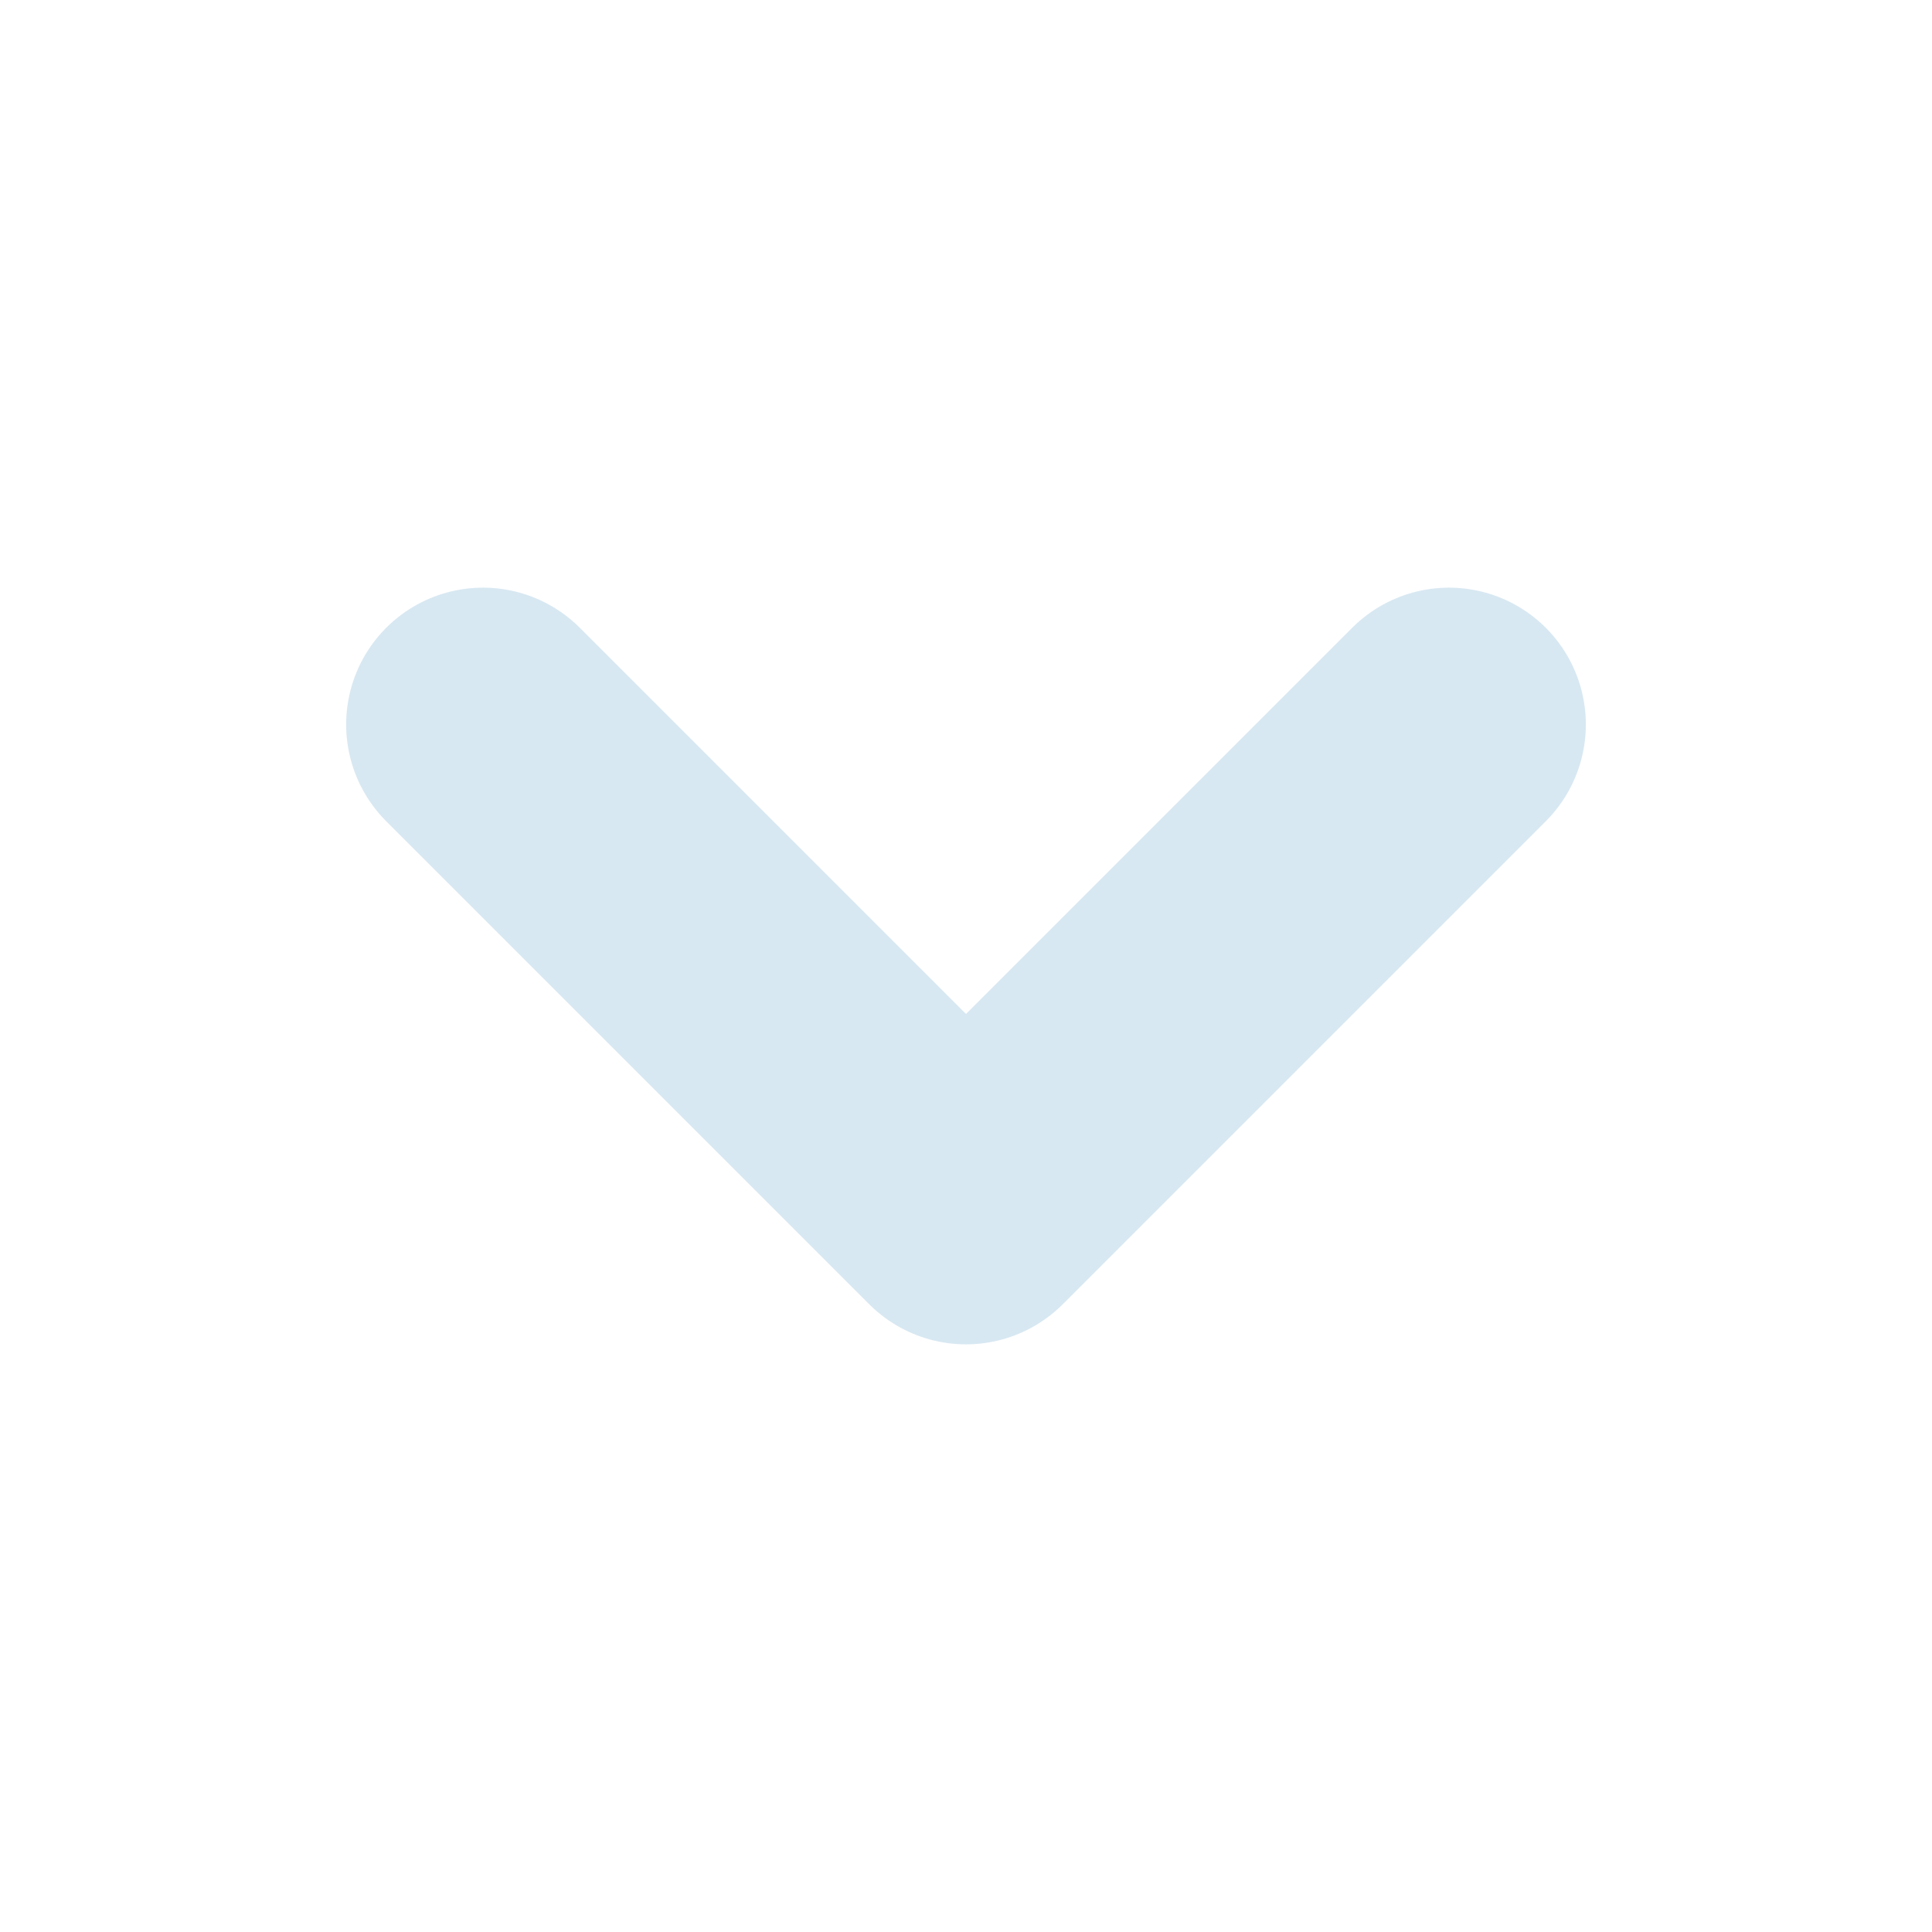
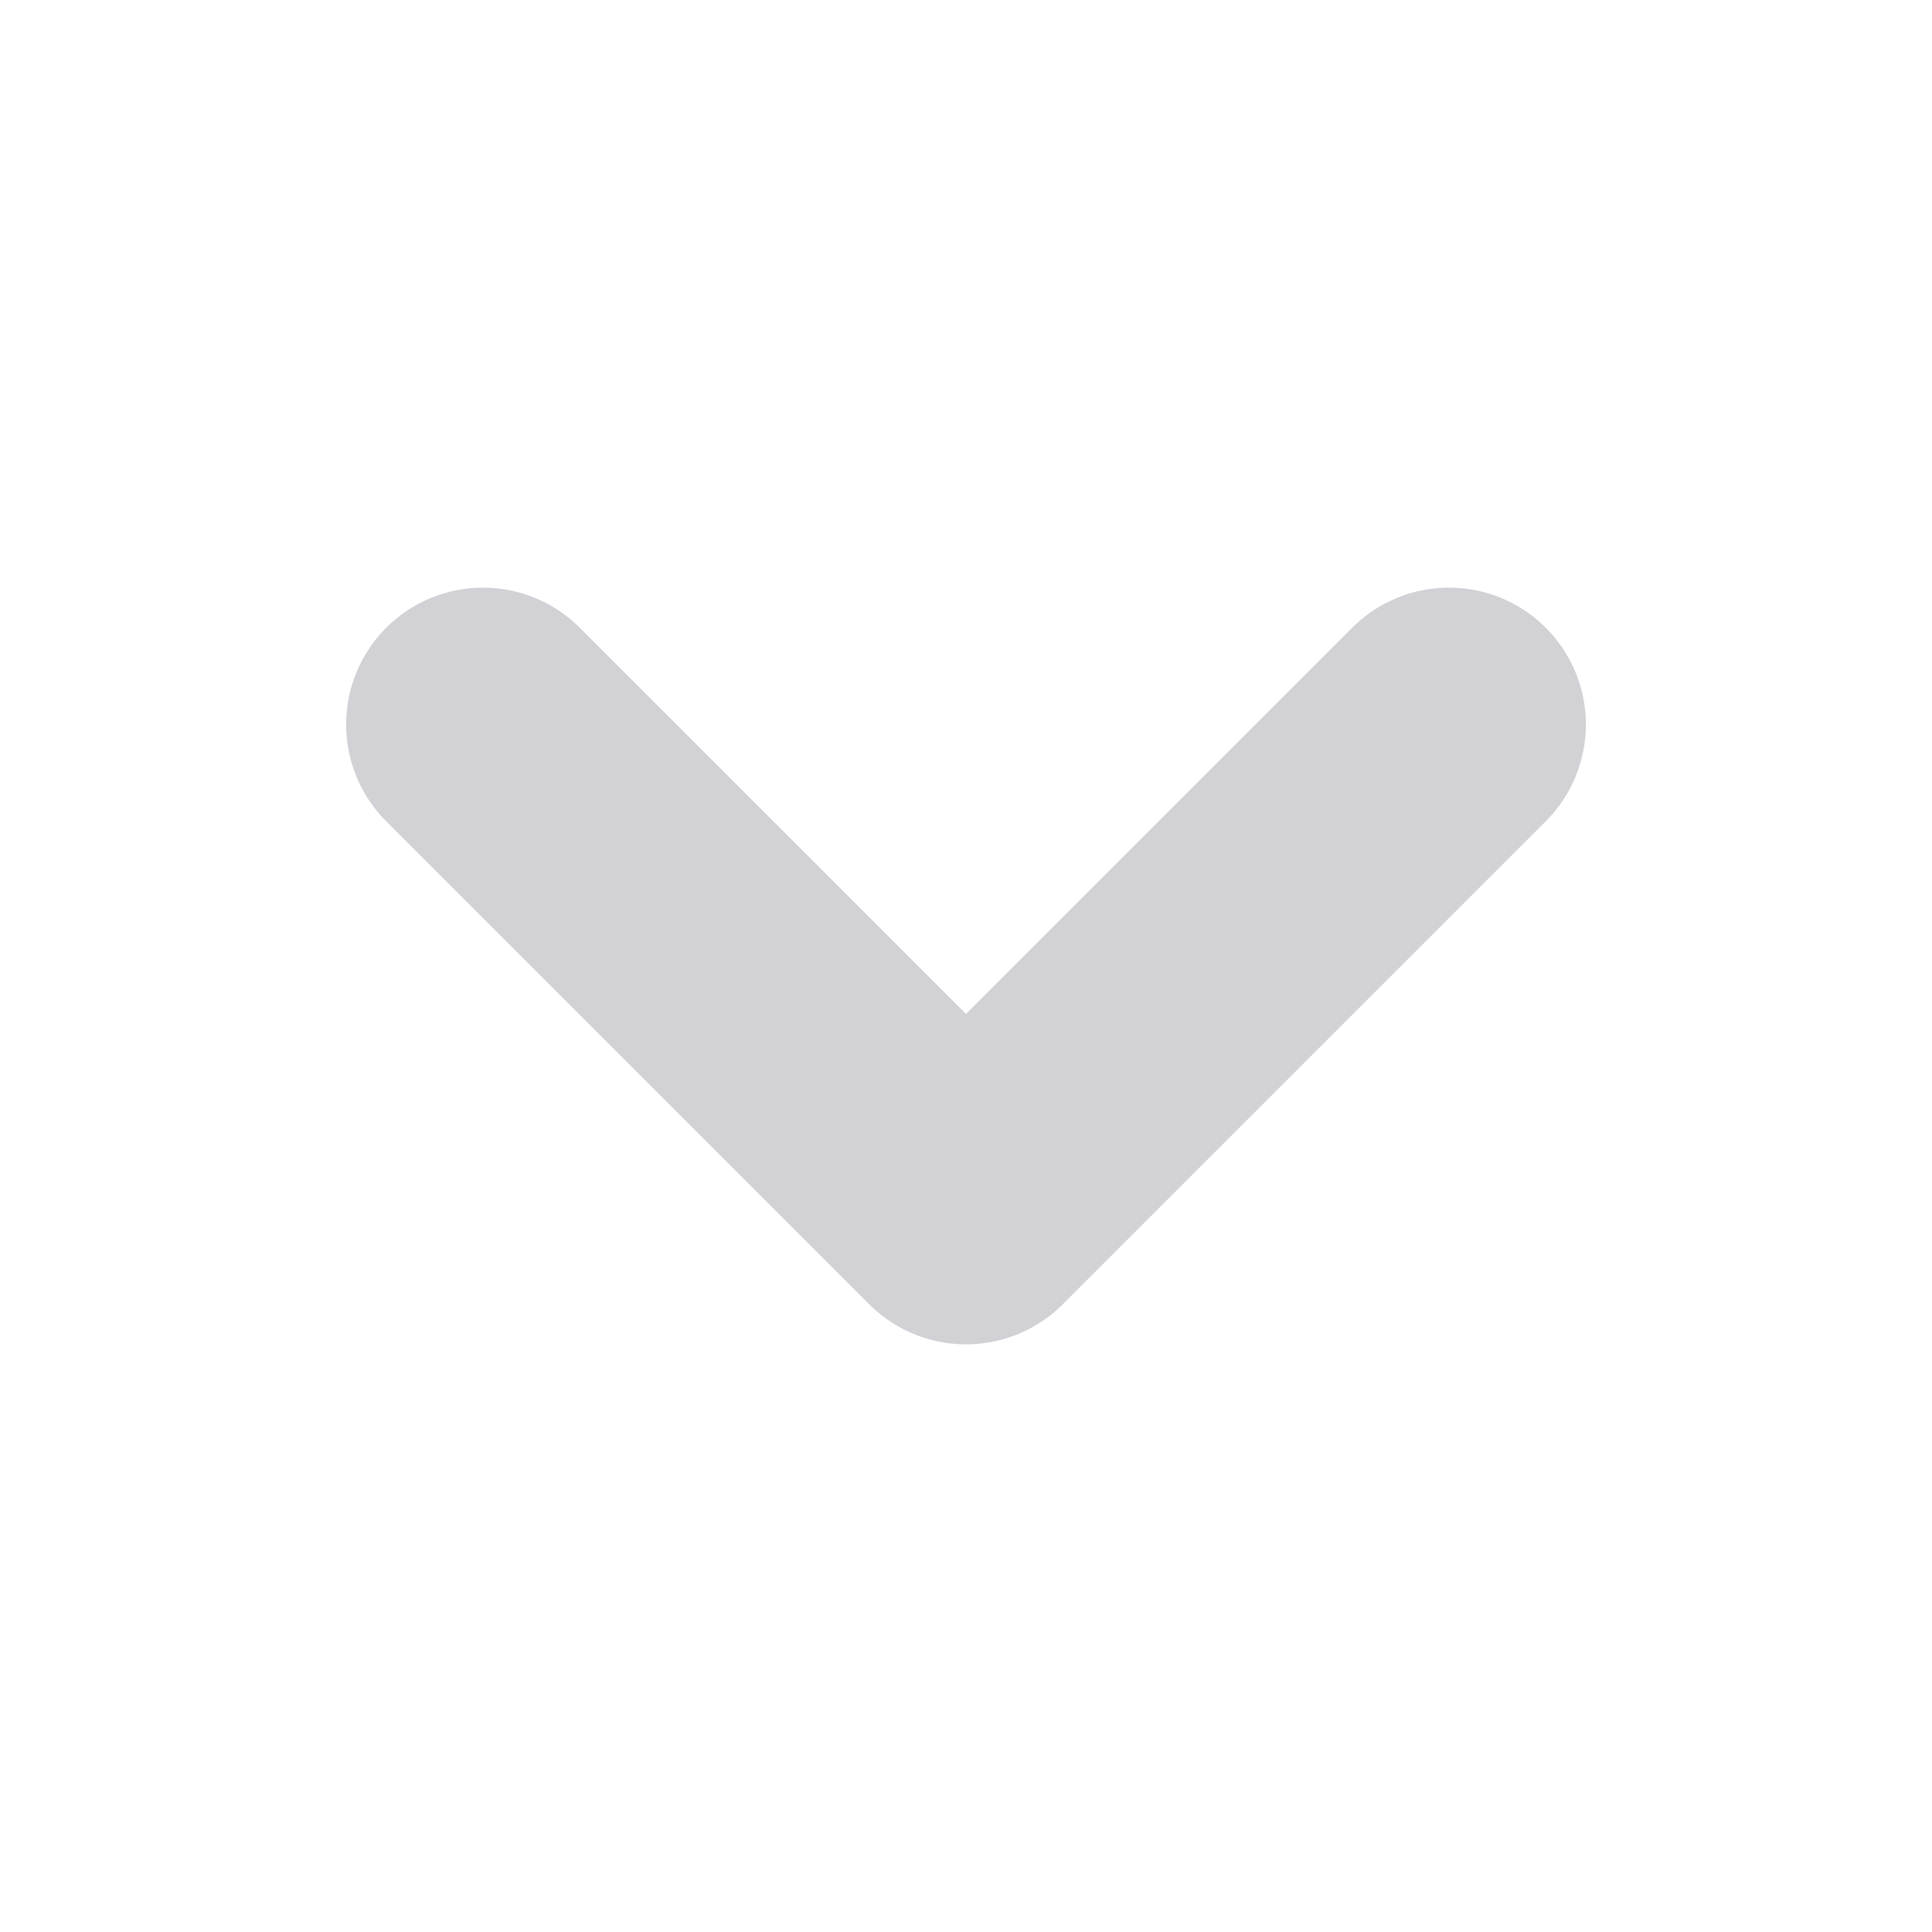
<svg xmlns="http://www.w3.org/2000/svg" viewBox="0 0 12 12">
-   <path d="m3 4.5 3 3 3-3" fill="none" stroke="#d8e8f2" stroke-width="1.7" stroke-linecap="round" stroke-linejoin="round" />
+   <path d="m3 4.5 3 3 3-3" fill="none" stroke="#d1d1d6" stroke-width="1.7" stroke-linecap="round" stroke-linejoin="round" />
</svg>
